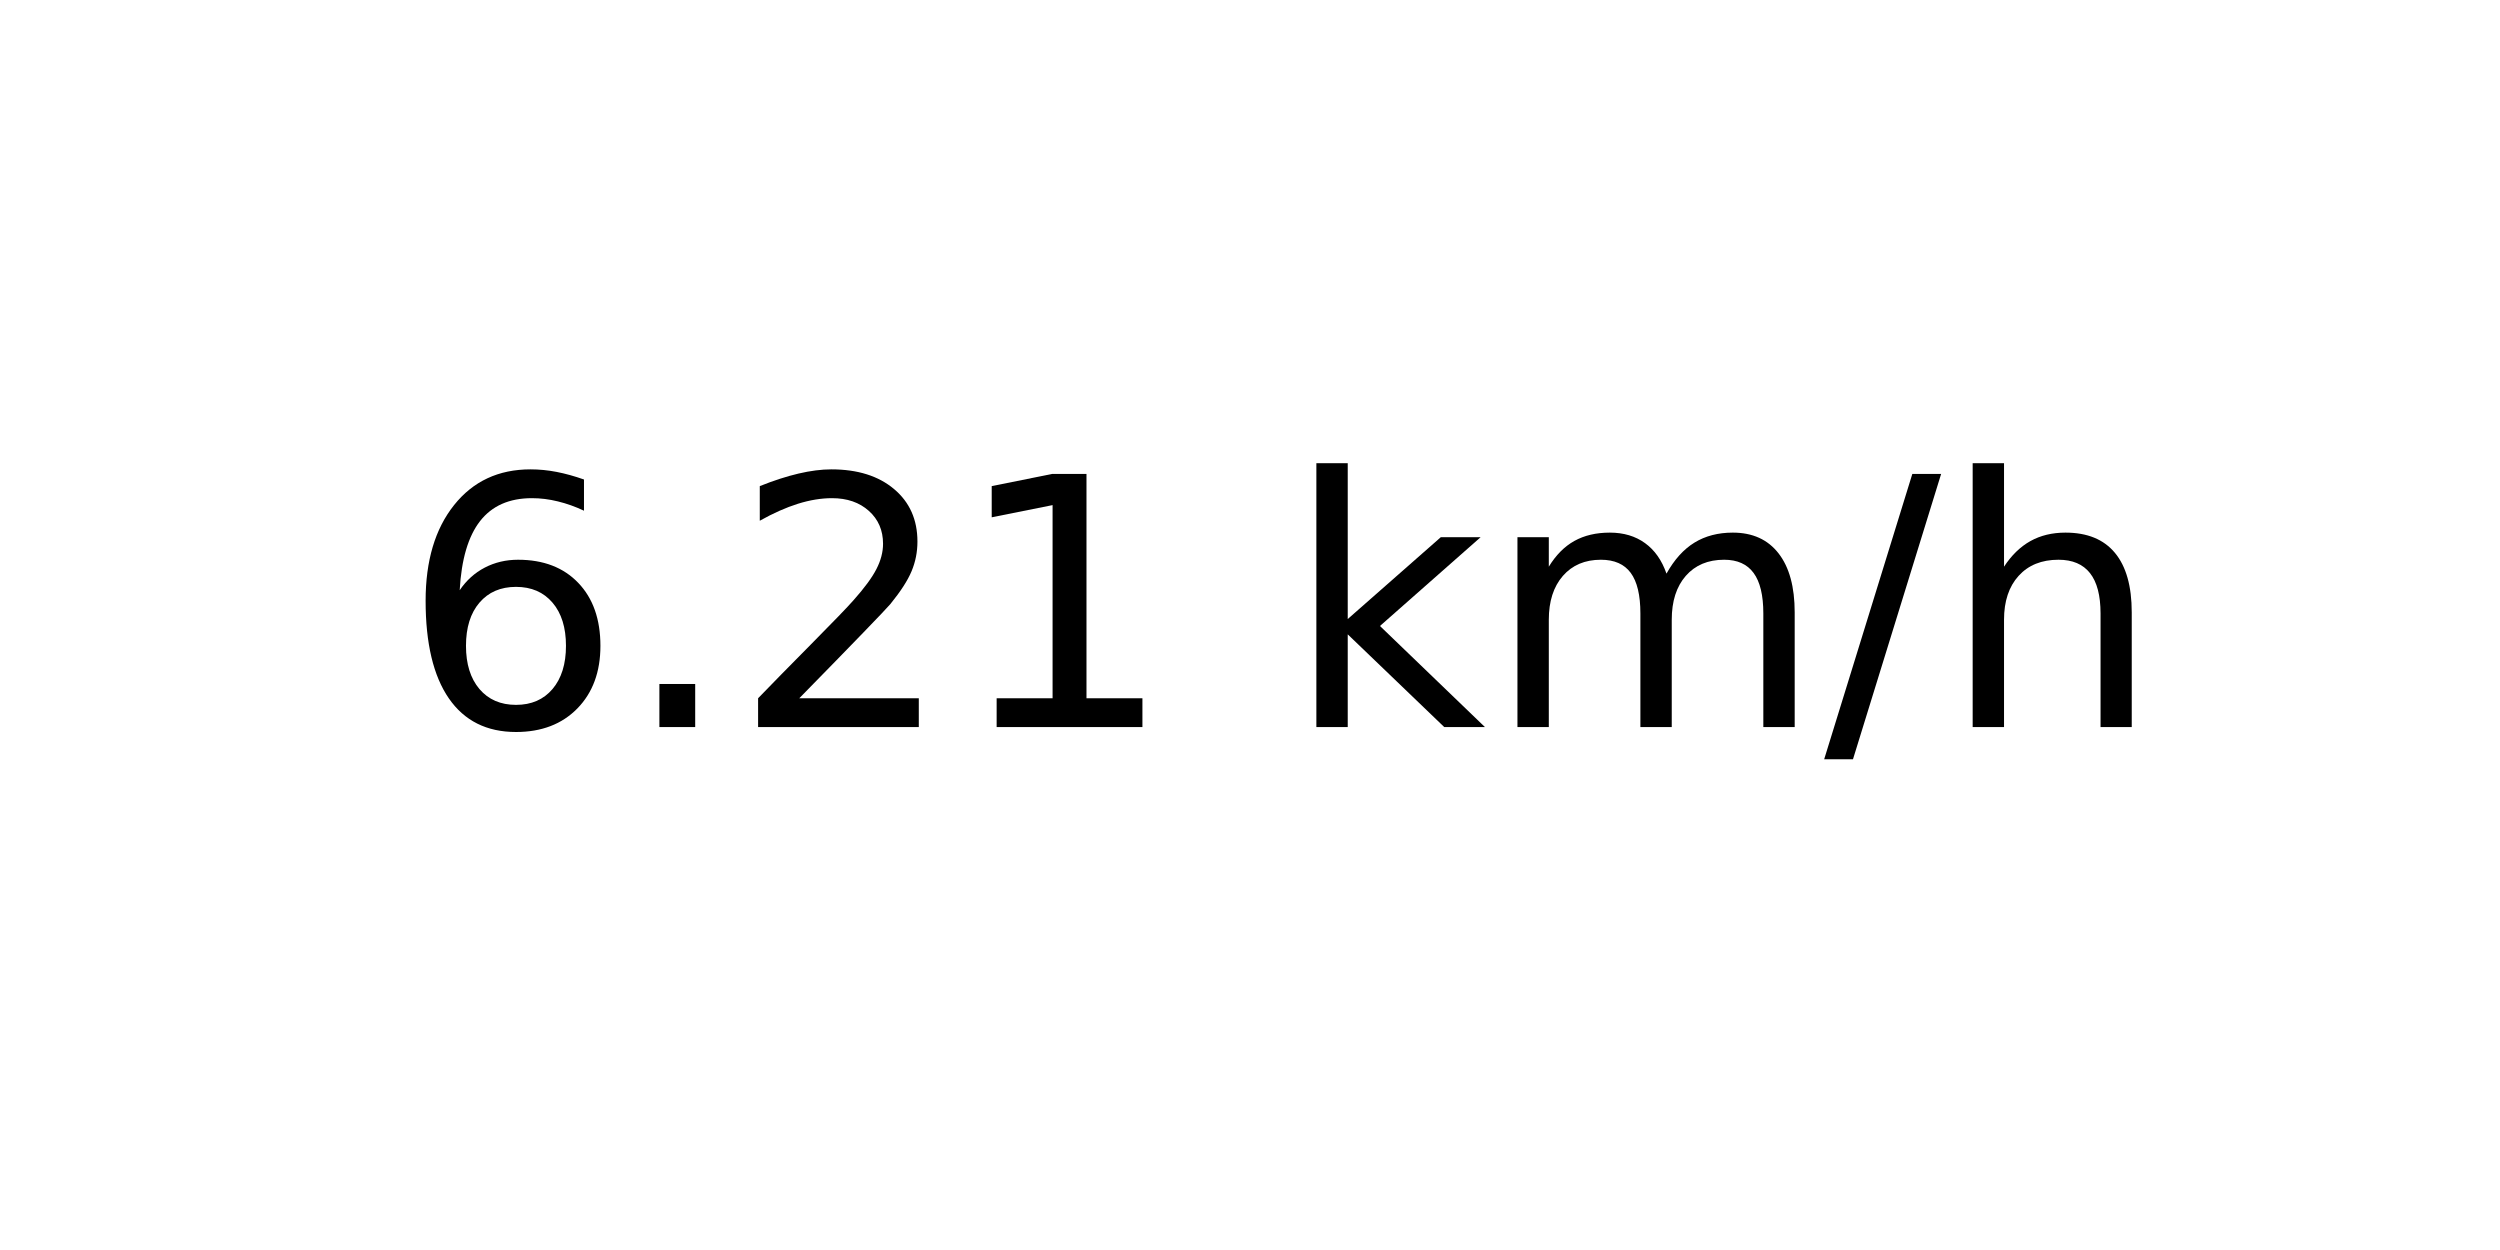
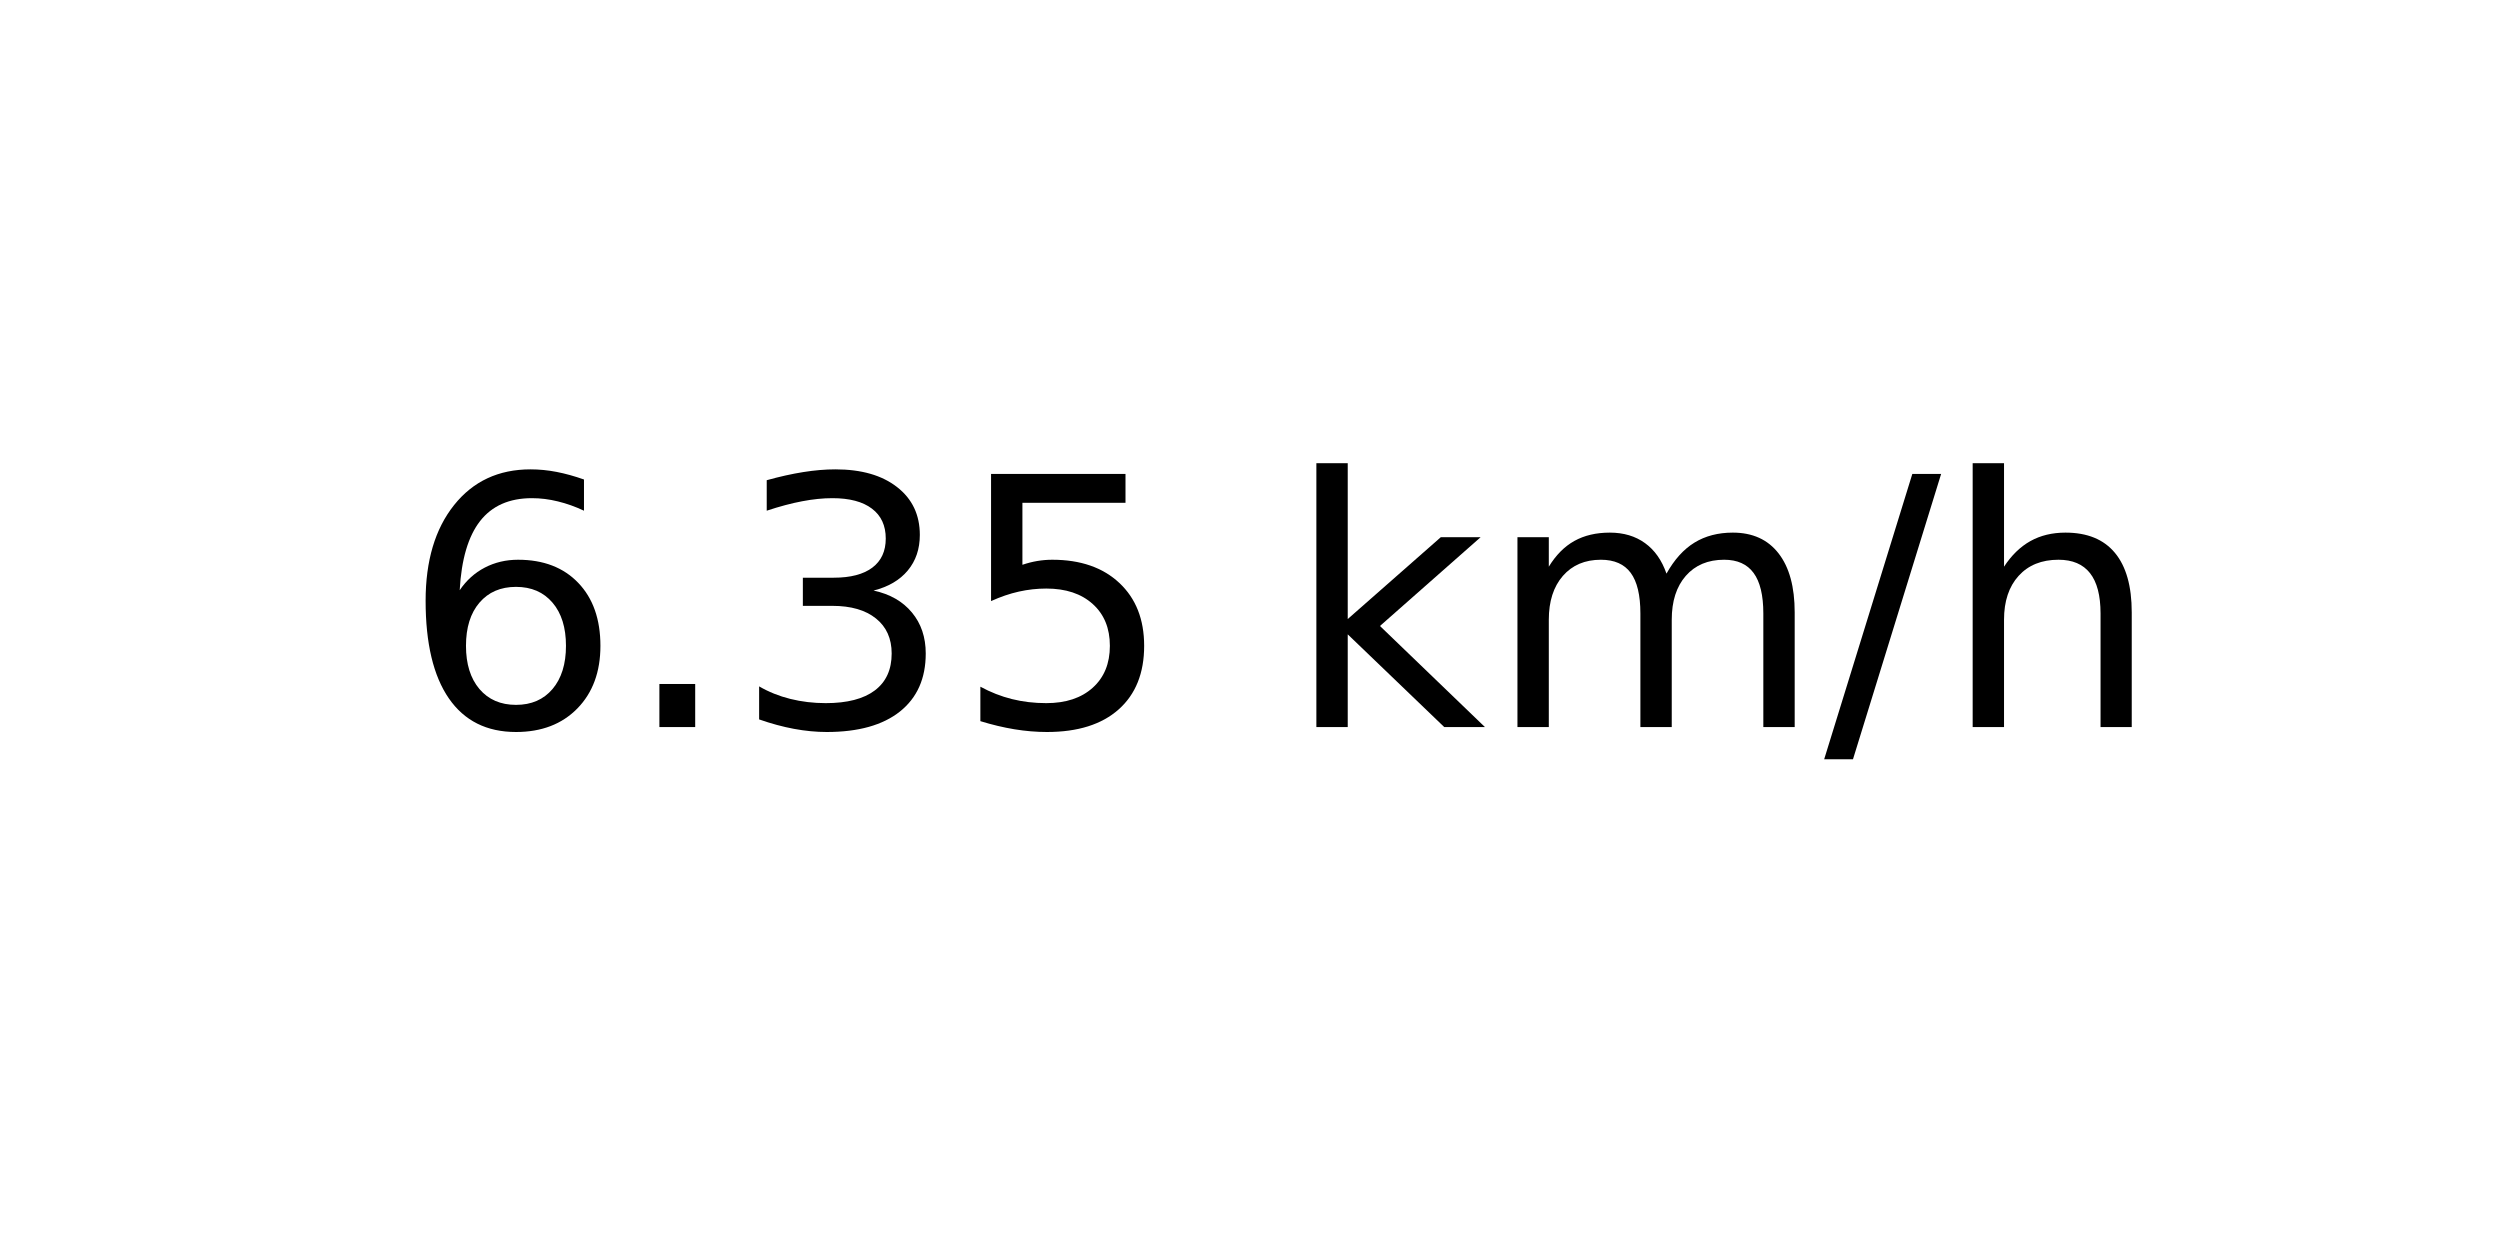
<svg xmlns="http://www.w3.org/2000/svg" xmlns:xlink="http://www.w3.org/1999/xlink" width="72pt" height="36pt" viewBox="0 0 72 36" version="1.1">
  <defs>
    <style type="text/css">*{stroke-linejoin: round; stroke-linecap: butt}</style>
  </defs>
  <g id="figure_1">
    <g id="axes_1">
      <g id="text_1">
        <g transform="translate(11.55937 20.93937) scale(0.1 -0.1)">
          <defs>
            <path id="DejaVuSans-36" d="M 2113 2584  Q 1688 2584 1439 2293  Q 1191 2003 1191 1497  Q 1191 994 1439 701  Q 1688 409 2113 409  Q 2538 409 2786 701  Q 3034 994 3034 1497  Q 3034 2003 2786 2293  Q 2538 2584 2113 2584  z M 3366 4563  L 3366 3988  Q 3128 4100 2886 4159  Q 2644 4219 2406 4219  Q 1781 4219 1451 3797  Q 1122 3375 1075 2522  Q 1259 2794 1537 2939  Q 1816 3084 2150 3084  Q 2853 3084 3261 2657  Q 3669 2231 3669 1497  Q 3669 778 3244 343  Q 2819 -91 2113 -91  Q 1303 -91 875 529  Q 447 1150 447 2328  Q 447 3434 972 4092  Q 1497 4750 2381 4750  Q 2619 4750 2861 4703  Q 3103 4656 3366 4563  z " transform="scale(0.015625)" />
            <path id="DejaVuSans-2e" d="M 684 794  L 1344 794  L 1344 0  L 684 0  L 684 794  z " transform="scale(0.015625)" />
-             <path id="DejaVuSans-32" d="M 1228 531  L 3431 531  L 3431 0  L 469 0  L 469 531  Q 828 903 1448 1529  Q 2069 2156 2228 2338  Q 2531 2678 2651 2914  Q 2772 3150 2772 3378  Q 2772 3750 2511 3984  Q 2250 4219 1831 4219  Q 1534 4219 1204 4116  Q 875 4013 500 3803  L 500 4441  Q 881 4594 1212 4672  Q 1544 4750 1819 4750  Q 2544 4750 2975 4387  Q 3406 4025 3406 3419  Q 3406 3131 3298 2873  Q 3191 2616 2906 2266  Q 2828 2175 2409 1742  Q 1991 1309 1228 531  z " transform="scale(0.015625)" />
-             <path id="DejaVuSans-31" d="M 794 531  L 1825 531  L 1825 4091  L 703 3866  L 703 4441  L 1819 4666  L 2450 4666  L 2450 531  L 3481 531  L 3481 0  L 794 0  L 794 531  z " transform="scale(0.015625)" />
+             <path id="DejaVuSans-33" d="M 2597 2516  Q 3050 2419 3304 2112  Q 3559 1806 3559 1356  Q 3559 666 3084 287  Q 2609 -91 1734 -91  Q 1441 -91 1130 -33  Q 819 25 488 141  L 488 750  Q 750 597 1062 519  Q 1375 441 1716 441  Q 2309 441 2620 675  Q 2931 909 2931 1356  Q 2931 1769 2642 2001  Q 2353 2234 1838 2234  L 1294 2234  L 1294 2753  L 1863 2753  Q 2328 2753 2575 2939  Q 2822 3125 2822 3475  Q 2822 3834 2567 4026  Q 2313 4219 1838 4219  Q 1578 4219 1281 4162  Q 984 4106 628 3988  L 628 4550  Q 988 4650 1302 4700  Q 1616 4750 1894 4750  Q 2613 4750 3031 4423  Q 3450 4097 3450 3541  Q 3450 3153 3228 2886  Q 3006 2619 2597 2516  z " transform="scale(0.015625)" />
+             <path id="DejaVuSans-35" d="M 691 4666  L 3169 4666  L 3169 4134  L 1269 4134  L 1269 2991  Q 1406 3038 1543 3061  Q 1681 3084 1819 3084  Q 2600 3084 3056 2656  Q 3513 2228 3513 1497  Q 3513 744 3044 326  Q 2575 -91 1722 -91  Q 1428 -91 1123 -41  Q 819 9 494 109  L 494 744  Q 775 591 1075 516  Q 1375 441 1709 441  Q 2250 441 2565 725  Q 2881 1009 2881 1497  Q 2881 1984 2565 2268  Q 2250 2553 1709 2553  Q 1456 2553 1204 2497  Q 953 2441 691 2322  L 691 4666  z " transform="scale(0.015625)" />
            <path id="DejaVuSans-20" transform="scale(0.015625)" />
            <path id="DejaVuSans-6b" d="M 581 4863  L 1159 4863  L 1159 1991  L 2875 3500  L 3609 3500  L 1753 1863  L 3688 0  L 2938 0  L 1159 1709  L 1159 0  L 581 0  L 581 4863  z " transform="scale(0.015625)" />
            <path id="DejaVuSans-6d" d="M 3328 2828  Q 3544 3216 3844 3400  Q 4144 3584 4550 3584  Q 5097 3584 5394 3201  Q 5691 2819 5691 2113  L 5691 0  L 5113 0  L 5113 2094  Q 5113 2597 4934 2840  Q 4756 3084 4391 3084  Q 3944 3084 3684 2787  Q 3425 2491 3425 1978  L 3425 0  L 2847 0  L 2847 2094  Q 2847 2600 2669 2842  Q 2491 3084 2119 3084  Q 1678 3084 1418 2786  Q 1159 2488 1159 1978  L 1159 0  L 581 0  L 581 3500  L 1159 3500  L 1159 2956  Q 1356 3278 1631 3431  Q 1906 3584 2284 3584  Q 2666 3584 2933 3390  Q 3200 3197 3328 2828  z " transform="scale(0.015625)" />
            <path id="DejaVuSans-2f" d="M 1625 4666  L 2156 4666  L 531 -594  L 0 -594  L 1625 4666  z " transform="scale(0.015625)" />
            <path id="DejaVuSans-68" d="M 3513 2113  L 3513 0  L 2938 0  L 2938 2094  Q 2938 2591 2744 2837  Q 2550 3084 2163 3084  Q 1697 3084 1428 2787  Q 1159 2491 1159 1978  L 1159 0  L 581 0  L 581 4863  L 1159 4863  L 1159 2956  Q 1366 3272 1645 3428  Q 1925 3584 2291 3584  Q 2894 3584 3203 3211  Q 3513 2838 3513 2113  z " transform="scale(0.015625)" />
          </defs>
          <use xlink:href="#DejaVuSans-36" />
          <use xlink:href="#DejaVuSans-2e" x="63.623" />
-           <use xlink:href="#DejaVuSans-32" x="95.41" />
-           <use xlink:href="#DejaVuSans-31" x="159.033" />
+           <use xlink:href="#DejaVuSans-33" x="95.41" />
+           <use xlink:href="#DejaVuSans-35" x="159.033" />
          <use xlink:href="#DejaVuSans-20" x="222.656" />
          <use xlink:href="#DejaVuSans-6b" x="254.443" />
          <use xlink:href="#DejaVuSans-6d" x="312.354" />
          <use xlink:href="#DejaVuSans-2f" x="409.766" />
          <use xlink:href="#DejaVuSans-68" x="443.457" />
        </g>
      </g>
    </g>
  </g>
</svg>
